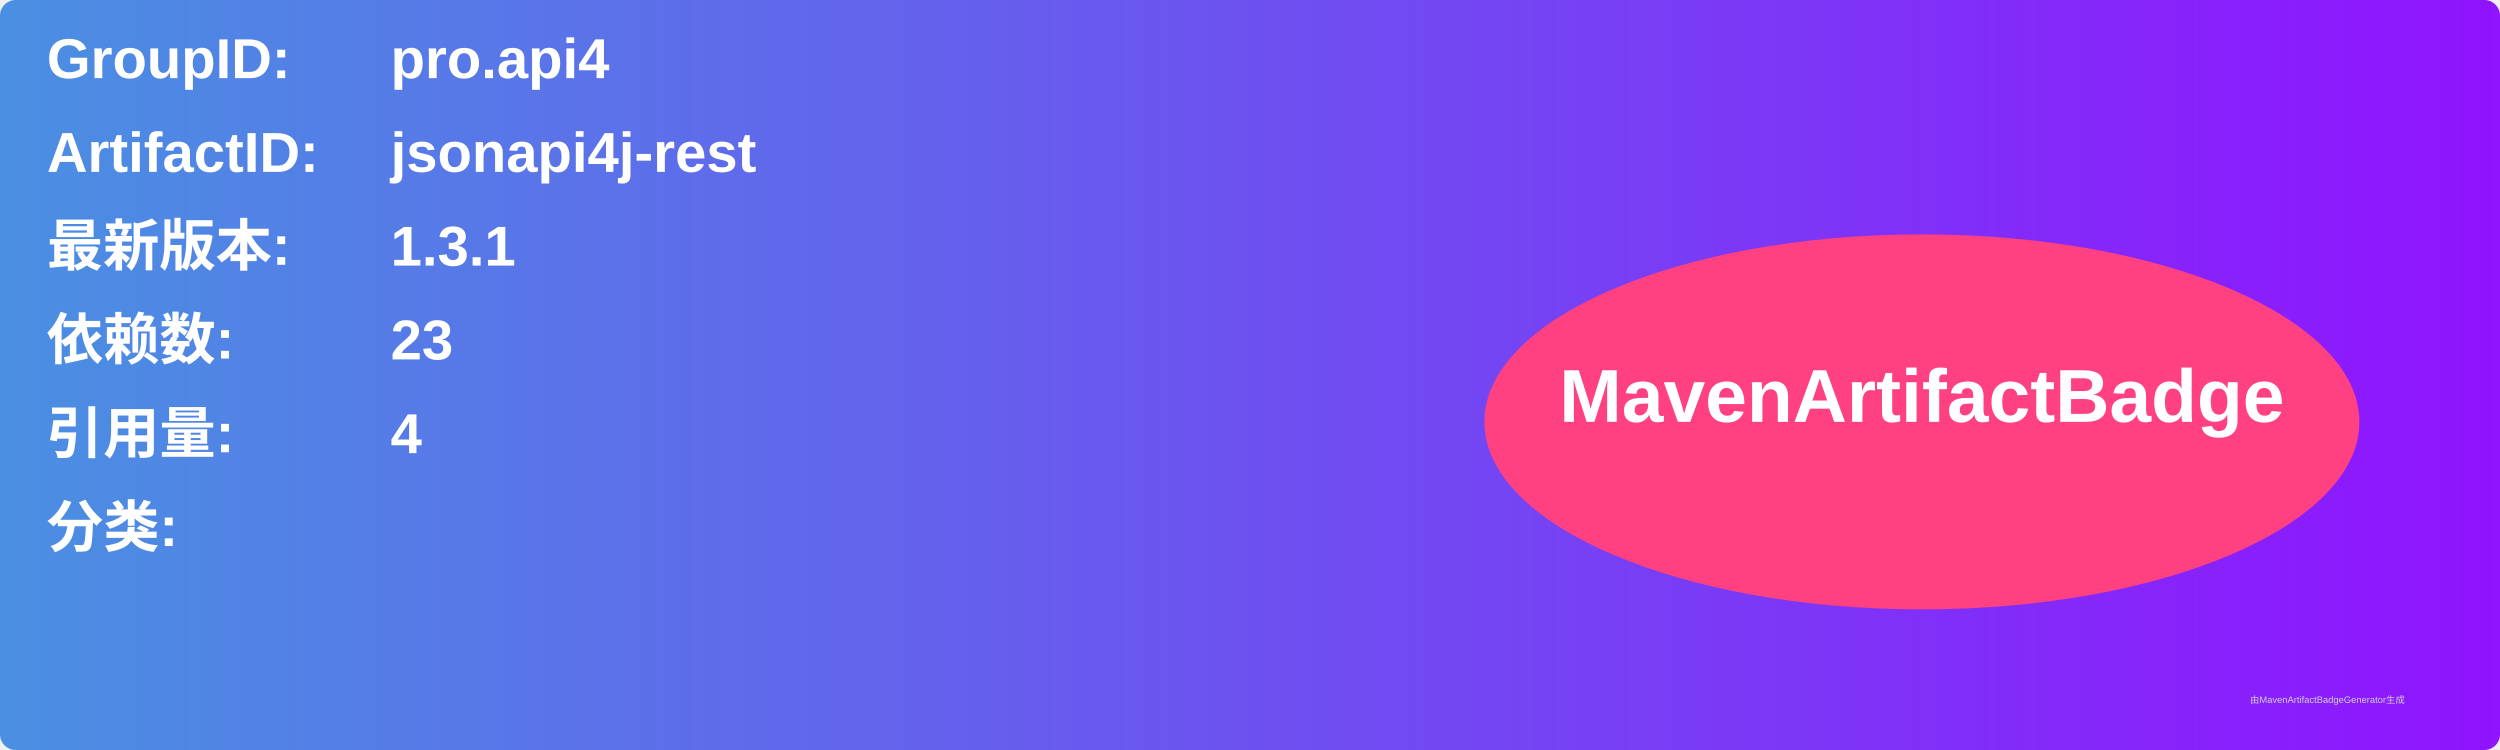
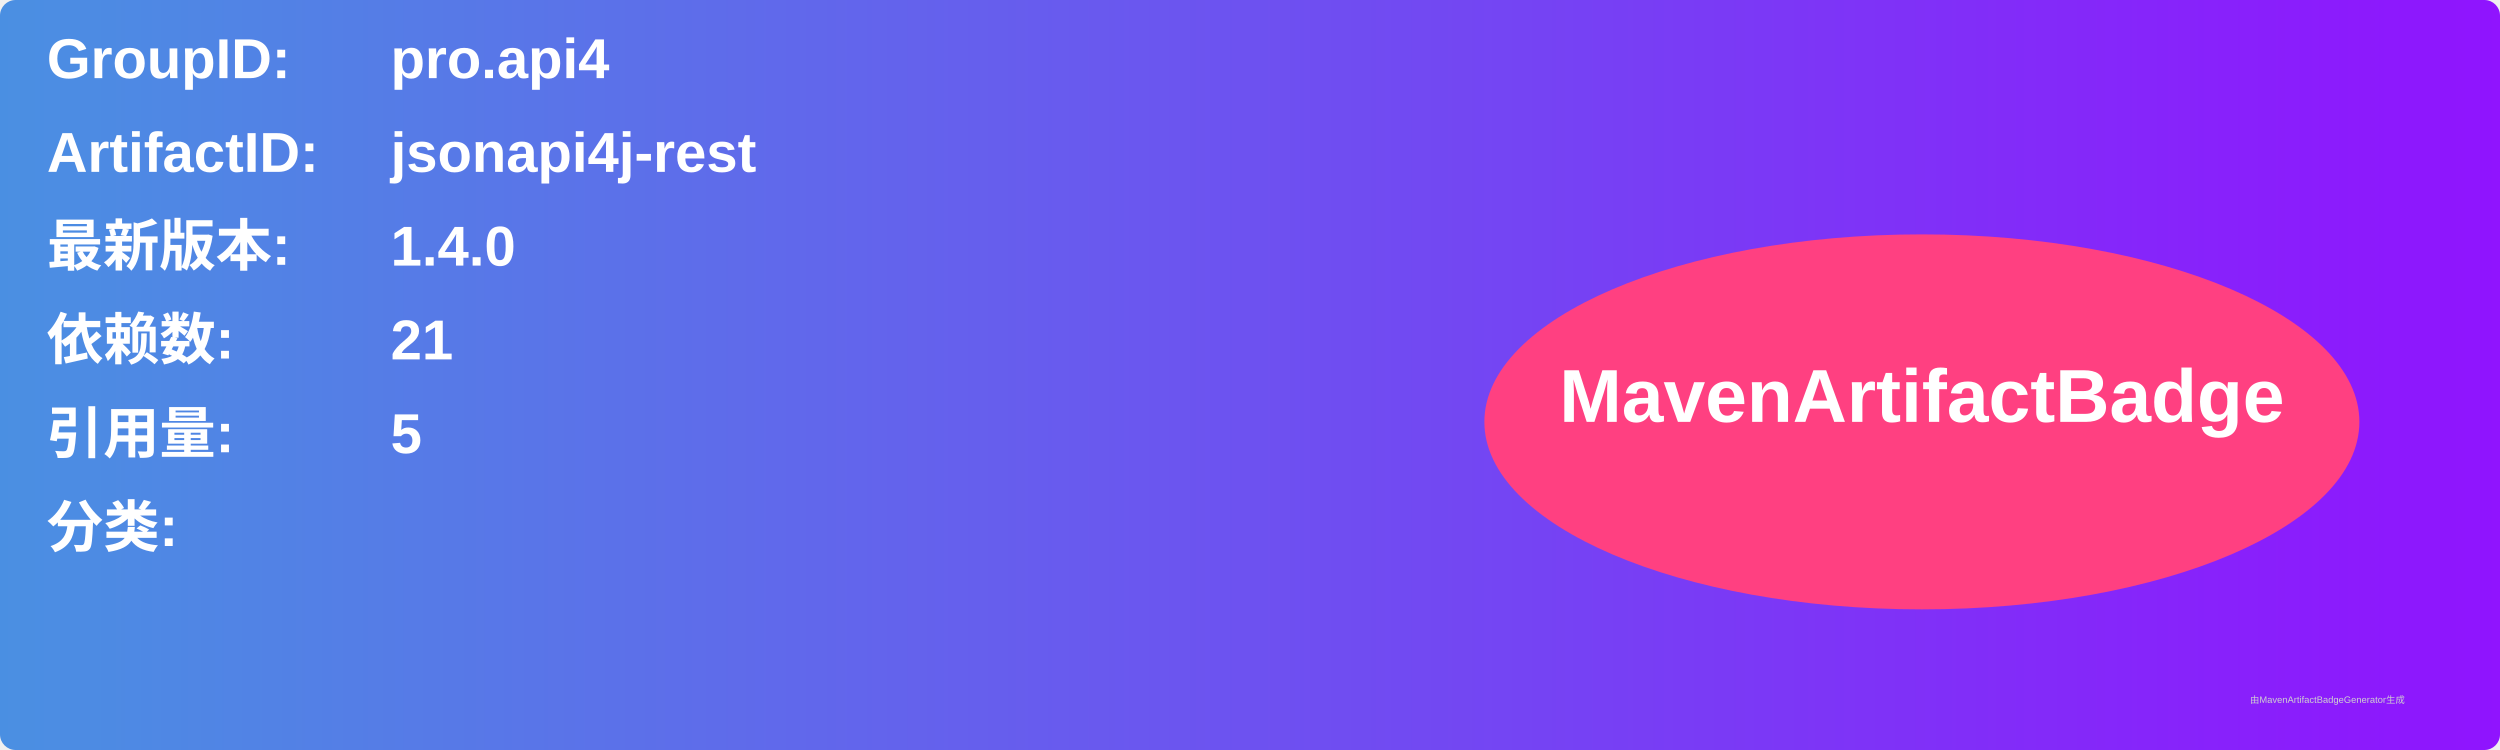
<svg xmlns="http://www.w3.org/2000/svg" width="800" height="240" viewBox="0 0 800 240">
  <linearGradient id="grad" x1="0%" y1="0%" x2="100%" y2="0%">
    <stop offset="0%" stop-color="#4a90e2" />
    <stop offset="100%" stop-color="#9013fe" />
  </linearGradient>
  <rect width="100%" height="100%" rx="5" ry="5" fill="url(#grad)" />
  <g transform="translate(15, 15)">
    <text x="0" y="10" font-family="Arial" font-size="18" fill="white" font-weight="bold" width="260">GroupID:</text>
    <text x="110" y="10" font-family="Arial" font-size="18" fill="white" font-weight="bold" width="460">pro.api4</text>
    <text x="0" y="40" font-family="Arial" font-size="18" fill="white" font-weight="bold" width="260">ArtifactID:</text>
    <text x="110" y="40" font-family="Arial" font-size="18" fill="white" font-weight="bold" width="460">jsonapi4j-rest</text>
    <text x="0" y="70" font-family="Arial" font-size="18" fill="white" font-weight="bold">最新版本:</text>
    <text x="110" y="70" font-family="Arial" font-size="18" fill="white" font-weight="bold">
-       <tspan font-weight="bold">1.3.1</tspan>
+       <tspan font-weight="bold">1.4.0</tspan>
    </text>
    <text x="0" y="100" font-family="Arial" font-size="18" fill="white" font-weight="bold">依赖数: </text>
    <text x="110" y="100" font-family="Arial" font-size="18" fill="white">
-       <tspan font-weight="bold">23</tspan>
+       <tspan font-weight="bold">21</tspan>
    </text>
    <text x="0" y="130" font-family="Arial" font-size="18" fill="white" font-weight="bold">引用量: </text>
    <text x="110" y="130" font-family="Arial" font-size="18" fill="white">
-       <tspan font-weight="bold">4</tspan>
+       <tspan font-weight="bold">5</tspan>
    </text>
    <text x="0" y="160" font-family="Arial" font-size="18" fill="white" font-weight="bold">分类:</text>
    <text x="10" y="190" font-family="Arial" font-size="10" fill="white">
      <tspan font-weight="bold" />
    </text>
    <ellipse cx="600" cy="120" rx="140" ry="60" fill="#ff4081" />
    <text x="600" y="120" text-anchor="middle" font-family="Arial" font-size="24" fill="white" font-weight="bold">MavenArtifactBadge</text>
  </g>
  <text x="720" y="225" font-family="Arial" font-size="3" fill="#d0d0d0">由MavenArtifactBadgeGenerator生成</text>
</svg>
